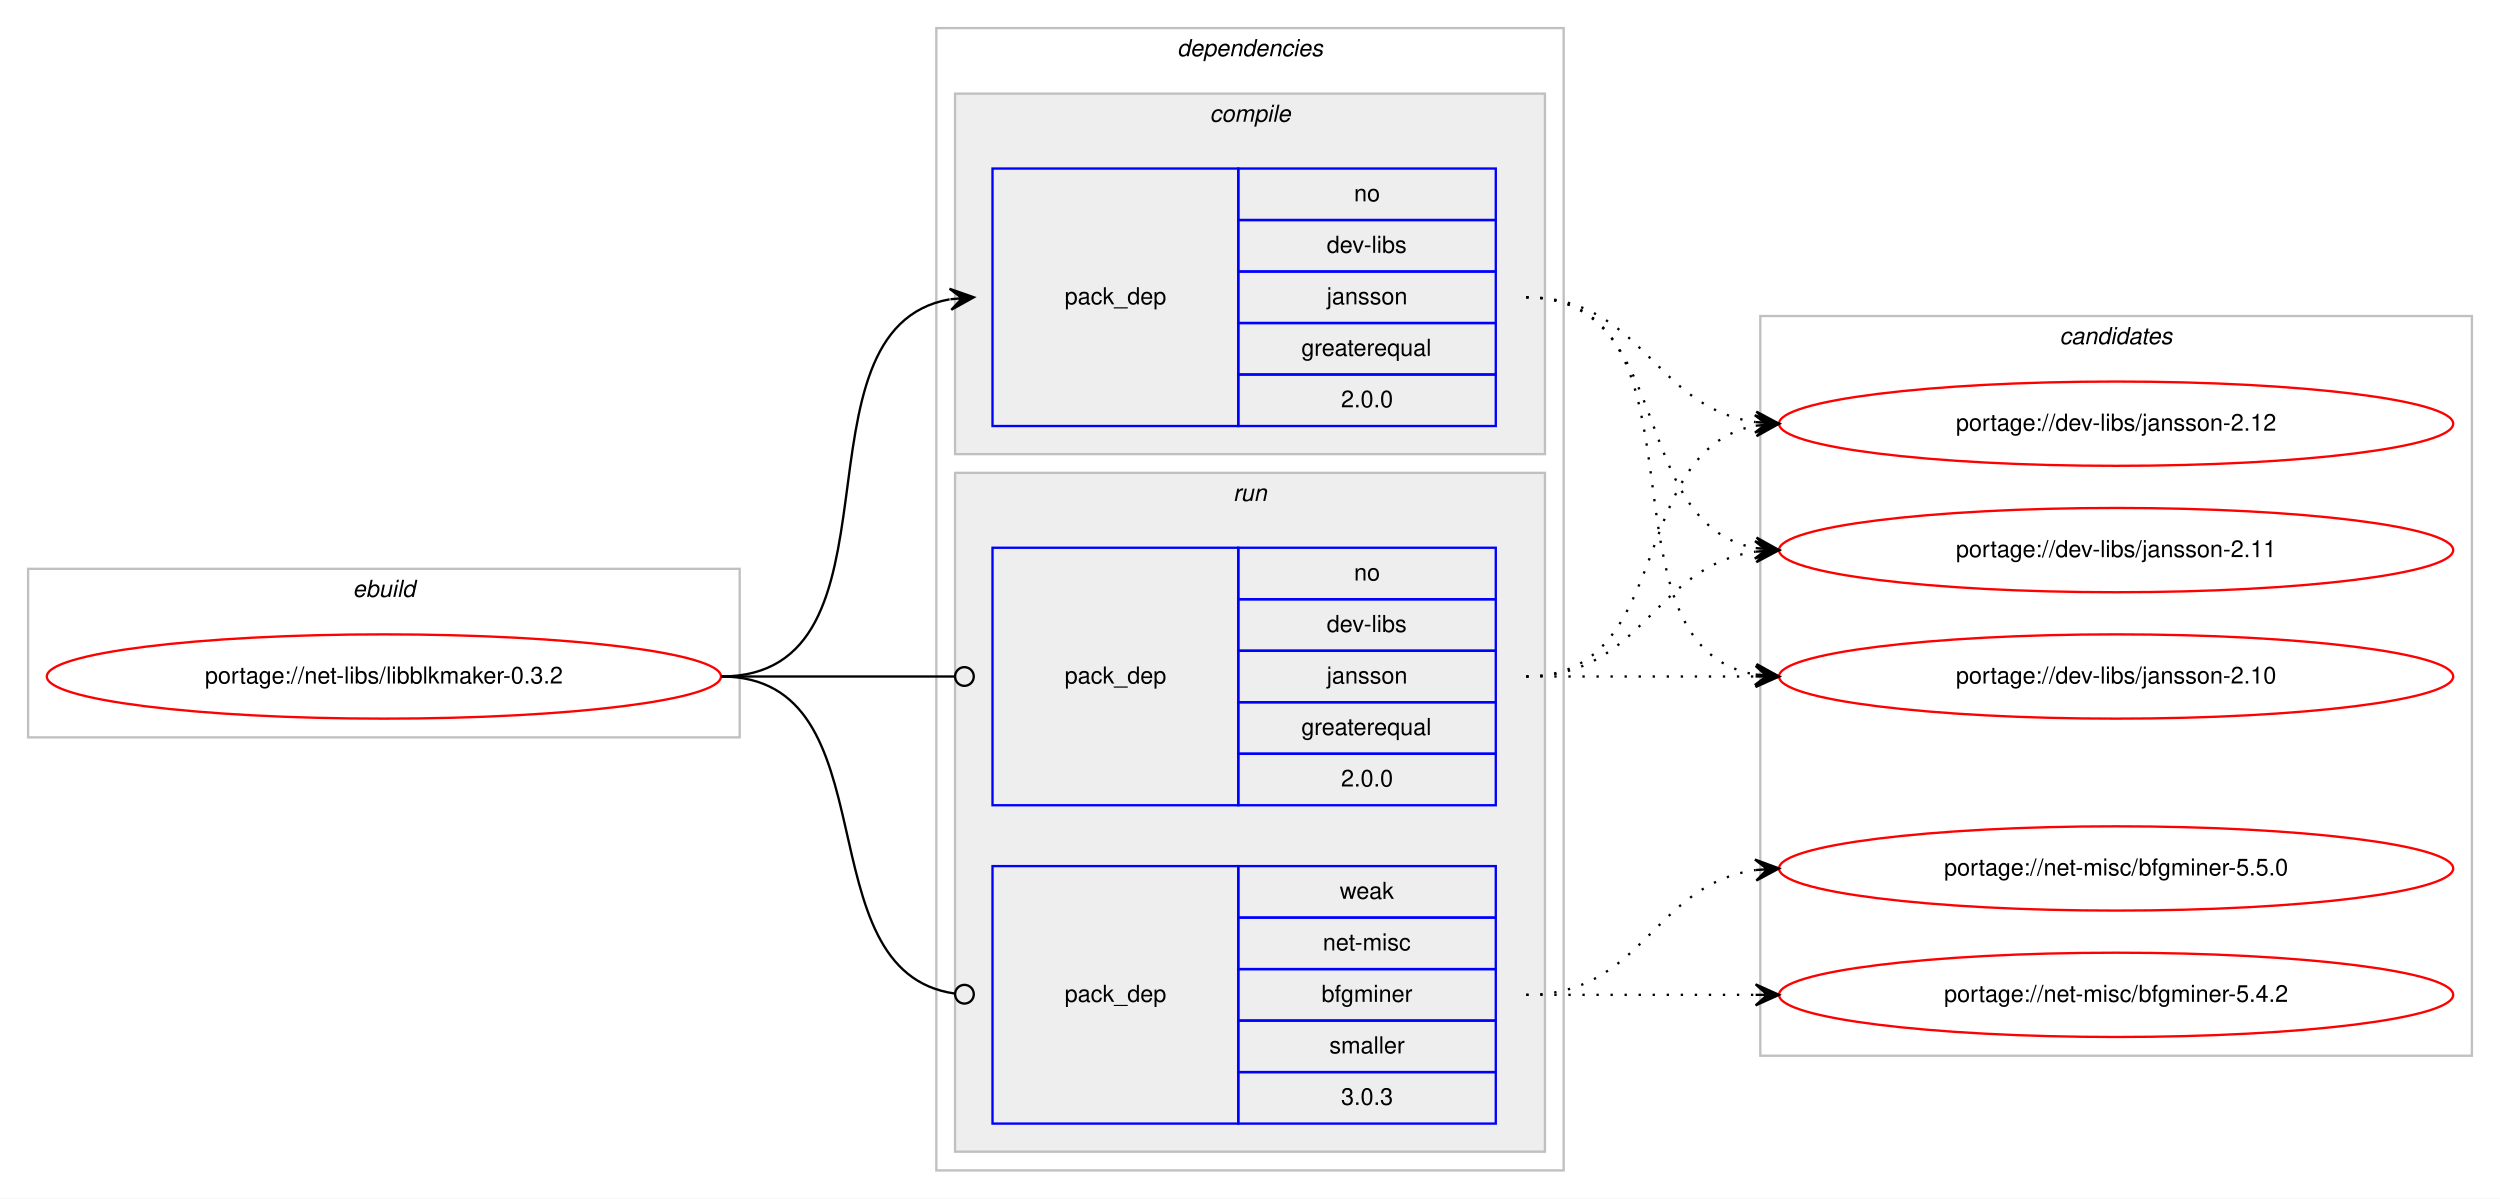
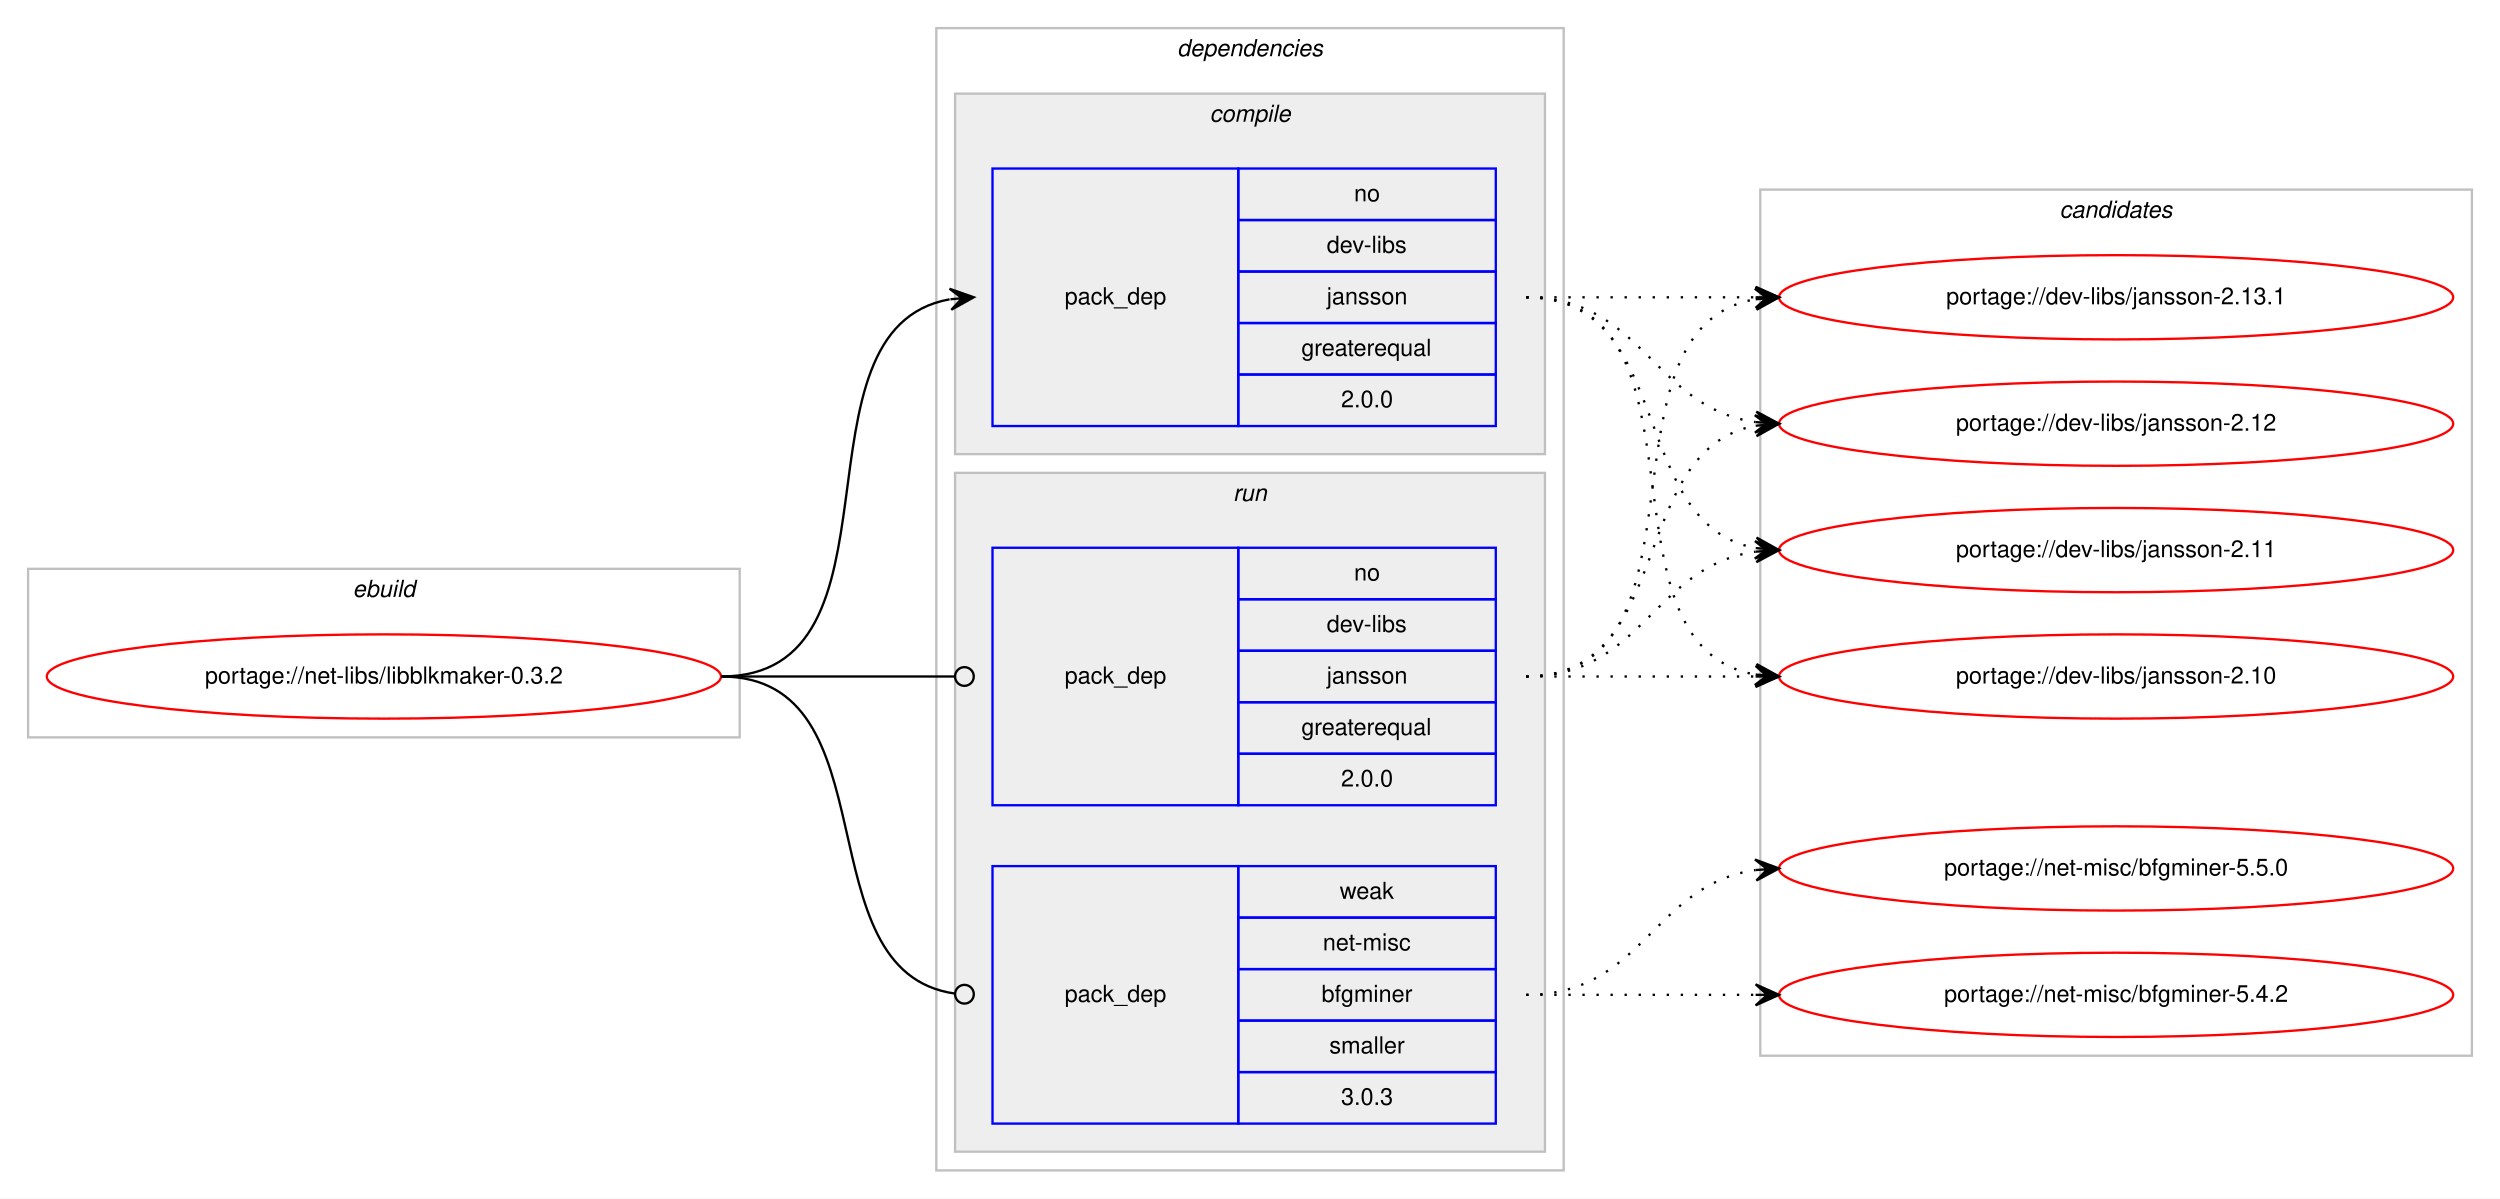
<svg xmlns="http://www.w3.org/2000/svg" xmlns:xlink="http://www.w3.org/1999/xlink" width="1068pt" height="512pt" viewBox="0.00 0.00 1068.00 512.00">
  <g id="graph0" class="graph" transform="scale(1 1) rotate(0) translate(4 508)">
    <polygon fill="#ffffff" stroke="transparent" points="-4,4 -4,-508 1064,-508 1064,4 -4,4" />
    <g id="clust1" class="cluster">
      <polygon fill="none" stroke="#c0c0c0" points="8,-193 8,-265 312,-265 312,-193 8,-193" />
      <text text-anchor="start" x="146.663" y="-253" font-family="Helvetica,sans-Serif" font-style="italic" font-size="10.00" fill="#000000">ebuild</text>
    </g>
    <g id="clust2" class="cluster">
      <polygon fill="none" stroke="#c0c0c0" points="396,-8 396,-496 664,-496 664,-8 396,-8" />
      <text text-anchor="start" x="498.875" y="-484" font-family="Helvetica,sans-Serif" font-style="italic" font-size="10.00" fill="#000000">dependencies</text>
    </g>
    <g id="clust3" class="cluster">
      <polygon fill="#eeeeee" stroke="#c0c0c0" points="404,-314 404,-468 656,-468 656,-314 404,-314" />
      <text text-anchor="start" x="512.778" y="-456" font-family="Helvetica,sans-Serif" font-style="italic" font-size="10.00" fill="#000000">compile</text>
    </g>
    <g id="clust6" class="cluster">
      <polygon fill="#eeeeee" stroke="#c0c0c0" points="404,-16 404,-306 656,-306 656,-16 404,-16" />
      <text text-anchor="start" x="522.777" y="-294" font-family="Helvetica,sans-Serif" font-style="italic" font-size="10.00" fill="#000000">run</text>
    </g>
    <g id="clust9" class="cluster">
-       <polygon fill="none" stroke="#c0c0c0" points="748,-57 748,-373 1052,-373 1052,-57 748,-57" />
-       <text text-anchor="start" x="875.824" y="-361" font-family="Helvetica,sans-Serif" font-style="italic" font-size="10.00" fill="#000000">candidates</text>
+       <polygon fill="none" stroke="#c0c0c0" points="748,-57 748,-427 1052,-427 1052,-57 748,-57" />
+       <text text-anchor="start" x="875.824" y="-415" font-family="Helvetica,sans-Serif" font-style="italic" font-size="10.00" fill="#000000">candidates</text>
    </g>
    <g id="node1" class="node">
      <g id="a_node1">
        <a xlink:href="../net-libs/libblkmaker-0.3.2.svg" xlink:title="portage://net-libs/libblkmaker-0.3.2">
          <ellipse fill="none" stroke="#ff0000" cx="160" cy="-219" rx="144" ry="18" />
          <text text-anchor="middle" x="160" y="-216" font-family="Helvetica,sans-Serif" font-size="10.00" fill="#000000">portage://net-libs/libblkmaker-0.3.2</text>
        </a>
      </g>
    </g>
    <g id="node2" class="node">
      <polygon fill="none" stroke="#0000ff" points="420,-326 420,-436 525,-436 525,-326 420,-326" />
      <text text-anchor="start" x="450.823" y="-378" font-family="Helvetica,sans-Serif" font-size="10.00" fill="#000000">pack_dep</text>
      <polygon fill="none" stroke="#0000ff" points="525,-414 525,-436 635,-436 635,-414 525,-414" />
      <text text-anchor="start" x="574.441" y="-422" font-family="Helvetica,sans-Serif" font-size="10.00" fill="#000000">no</text>
      <polygon fill="none" stroke="#0000ff" points="525,-392 525,-414 635,-414 635,-392 525,-392" />
      <text text-anchor="start" x="562.778" y="-400" font-family="Helvetica,sans-Serif" font-size="10.00" fill="#000000">dev-libs</text>
      <polygon fill="none" stroke="#0000ff" points="525,-370 525,-392 635,-392 635,-370 525,-370" />
      <text text-anchor="start" x="562.773" y="-378" font-family="Helvetica,sans-Serif" font-size="10.00" fill="#000000">jansson</text>
      <polygon fill="none" stroke="#0000ff" points="525,-348 525,-370 635,-370 635,-348 525,-348" />
      <text text-anchor="start" x="551.936" y="-356" font-family="Helvetica,sans-Serif" font-size="10.00" fill="#000000">greaterequal</text>
      <polygon fill="none" stroke="#0000ff" points="525,-326 525,-348 635,-348 635,-326 525,-326" />
      <text text-anchor="start" x="568.883" y="-334" font-family="Helvetica,sans-Serif" font-size="10.00" fill="#000000">2.0.0</text>
    </g>
    <g id="edge1" class="edge">
      <path fill="none" stroke="#000000" d="M304,-219C386.815,-219 330.779,-367.377 401.661,-380.128" />
      <polygon fill="#000000" stroke="#000000" points="412,-381 401.657,-384.644 407.018,-380.58 402.035,-380.16 402.035,-380.16 402.035,-380.16 407.018,-380.58 402.413,-375.676 412,-381 412,-381" />
    </g>
    <g id="node3" class="node">
      <polygon fill="none" stroke="#0000ff" points="420,-164 420,-274 525,-274 525,-164 420,-164" />
      <text text-anchor="start" x="450.823" y="-216" font-family="Helvetica,sans-Serif" font-size="10.00" fill="#000000">pack_dep</text>
      <polygon fill="none" stroke="#0000ff" points="525,-252 525,-274 635,-274 635,-252 525,-252" />
      <text text-anchor="start" x="574.441" y="-260" font-family="Helvetica,sans-Serif" font-size="10.00" fill="#000000">no</text>
      <polygon fill="none" stroke="#0000ff" points="525,-230 525,-252 635,-252 635,-230 525,-230" />
      <text text-anchor="start" x="562.778" y="-238" font-family="Helvetica,sans-Serif" font-size="10.00" fill="#000000">dev-libs</text>
      <polygon fill="none" stroke="#0000ff" points="525,-208 525,-230 635,-230 635,-208 525,-208" />
      <text text-anchor="start" x="562.773" y="-216" font-family="Helvetica,sans-Serif" font-size="10.00" fill="#000000">jansson</text>
      <polygon fill="none" stroke="#0000ff" points="525,-186 525,-208 635,-208 635,-186 525,-186" />
      <text text-anchor="start" x="551.936" y="-194" font-family="Helvetica,sans-Serif" font-size="10.00" fill="#000000">greaterequal</text>
      <polygon fill="none" stroke="#0000ff" points="525,-164 525,-186 635,-186 635,-164 525,-164" />
      <text text-anchor="start" x="568.883" y="-172" font-family="Helvetica,sans-Serif" font-size="10.00" fill="#000000">2.0.0</text>
    </g>
    <g id="edge2" class="edge">
      <path fill="none" stroke="#000000" d="M304,-219C349.188,-219 362.47,-219 403.919,-219" />
      <ellipse fill="none" stroke="#000000" cx="408" cy="-219" rx="4" ry="4" />
    </g>
    <g id="node4" class="node">
      <polygon fill="none" stroke="#0000ff" points="420,-28 420,-138 525,-138 525,-28 420,-28" />
      <text text-anchor="start" x="450.823" y="-80" font-family="Helvetica,sans-Serif" font-size="10.00" fill="#000000">pack_dep</text>
      <polygon fill="none" stroke="#0000ff" points="525,-116 525,-138 635,-138 635,-116 525,-116" />
      <text text-anchor="start" x="568.332" y="-124" font-family="Helvetica,sans-Serif" font-size="10.00" fill="#000000">weak</text>
      <polygon fill="none" stroke="#0000ff" points="525,-94 525,-116 635,-116 635,-94 525,-94" />
      <text text-anchor="start" x="561.113" y="-102" font-family="Helvetica,sans-Serif" font-size="10.00" fill="#000000">net-misc</text>
      <polygon fill="none" stroke="#0000ff" points="525,-72 525,-94 635,-94 635,-72 525,-72" />
      <text text-anchor="start" x="560.554" y="-80" font-family="Helvetica,sans-Serif" font-size="10.00" fill="#000000">bfgminer</text>
      <polygon fill="none" stroke="#0000ff" points="525,-50 525,-72 635,-72 635,-50 525,-50" />
      <text text-anchor="start" x="563.893" y="-58" font-family="Helvetica,sans-Serif" font-size="10.00" fill="#000000">smaller</text>
      <polygon fill="none" stroke="#0000ff" points="525,-28 525,-50 635,-50 635,-28 525,-28" />
      <text text-anchor="start" x="568.883" y="-36" font-family="Helvetica,sans-Serif" font-size="10.00" fill="#000000">3.0.3</text>
    </g>
    <g id="edge3" class="edge">
      <path fill="none" stroke="#000000" d="M304,-219C378.321,-219 338.086,-92.906 403.905,-83.548" />
      <ellipse fill="none" stroke="#000000" cx="408.009" cy="-83.27" rx="4" ry="4" />
    </g>
    <g id="node5" class="node">
      <g id="a_node5">
+         <a xlink:href="../dev-libs/jansson-2.13.1.svg" xlink:title="portage://dev-libs/jansson-2.13.1">
+           <ellipse fill="none" stroke="#ff0000" cx="900" cy="-381" rx="144" ry="18" />
+           <text text-anchor="middle" x="900" y="-378" font-family="Helvetica,sans-Serif" font-size="10.00" fill="#000000">portage://dev-libs/jansson-2.13.1</text>
+         </a>
+       </g>
+     </g>
+     <g id="edge4" class="edge">
+       <path fill="none" stroke="#000000" stroke-dasharray="1,5" d="M648,-381C692.438,-381 706.02,-381 745.878,-381" />
+       <polygon fill="#000000" stroke="#000000" points="756,-381 746,-385.5 751,-381 746,-381 746,-381 746,-381 751,-381 746,-376.5 756,-381 756,-381" />
+     </g>
+     <g id="node6" class="node">
+       <g id="a_node6">
        <a xlink:href="../dev-libs/jansson-2.12.svg" xlink:title="portage://dev-libs/jansson-2.12">
          <ellipse fill="none" stroke="#ff0000" cx="900" cy="-327" rx="144" ry="18" />
          <text text-anchor="middle" x="900" y="-324" font-family="Helvetica,sans-Serif" font-size="10.00" fill="#000000">portage://dev-libs/jansson-2.12</text>
        </a>
      </g>
    </g>
-     <g id="edge4" class="edge">
+     <g id="edge5" class="edge">
      <path fill="none" stroke="#000000" stroke-dasharray="1,5" d="M648,-381C698.102,-381 702.012,-333.934 745.979,-327.683" />
      <polygon fill="#000000" stroke="#000000" points="756,-327 746.329,-332.169 751.012,-327.34 746.023,-327.68 746.023,-327.68 746.023,-327.68 751.012,-327.34 745.717,-323.19 756,-327 756,-327" />
    </g>
-     <g id="node6" class="node">
-       <g id="a_node6">
+     <g id="node7" class="node">
+       <g id="a_node7">
        <a xlink:href="../dev-libs/jansson-2.11.svg" xlink:title="portage://dev-libs/jansson-2.11">
          <ellipse fill="none" stroke="#ff0000" cx="900" cy="-273" rx="144" ry="18" />
          <text text-anchor="middle" x="900" y="-270" font-family="Helvetica,sans-Serif" font-size="10.00" fill="#000000">portage://dev-libs/jansson-2.11</text>
        </a>
      </g>
    </g>
-     <g id="edge5" class="edge">
+     <g id="edge6" class="edge">
      <path fill="none" stroke="#000000" stroke-dasharray="1,5" d="M648,-381C712.303,-381 690.78,-284.09 746.031,-273.869" />
      <polygon fill="#000000" stroke="#000000" points="756,-273 746.429,-278.352 751.019,-273.434 746.038,-273.869 746.038,-273.869 746.038,-273.869 751.019,-273.434 745.647,-269.386 756,-273 756,-273" />
    </g>
-     <g id="node7" class="node">
-       <g id="a_node7">
+     <g id="node8" class="node">
+       <g id="a_node8">
        <a xlink:href="../dev-libs/jansson-2.10.svg" xlink:title="portage://dev-libs/jansson-2.10">
          <ellipse fill="none" stroke="#ff0000" cx="900" cy="-219" rx="144" ry="18" />
          <text text-anchor="middle" x="900" y="-216" font-family="Helvetica,sans-Serif" font-size="10.00" fill="#000000">portage://dev-libs/jansson-2.10</text>
        </a>
      </g>
    </g>
-     <g id="edge6" class="edge">
+     <g id="edge7" class="edge">
      <path fill="none" stroke="#000000" stroke-dasharray="1,5" d="M648,-381C730.815,-381 674.779,-232.623 745.661,-219.872" />
      <polygon fill="#000000" stroke="#000000" points="756,-219 746.413,-224.324 751.018,-219.42 746.035,-219.84 746.035,-219.84 746.035,-219.84 751.018,-219.42 745.657,-215.356 756,-219 756,-219" />
    </g>
-     <g id="edge7" class="edge">
+     <g id="edge8" class="edge">
+       <path fill="none" stroke="#000000" stroke-dasharray="1,5" d="M648,-219C730.815,-219 674.779,-367.377 745.661,-380.128" />
+       <polygon fill="#000000" stroke="#000000" points="756,-381 745.657,-384.644 751.018,-380.58 746.035,-380.16 746.035,-380.16 746.035,-380.16 751.018,-380.58 746.413,-375.676 756,-381 756,-381" />
+     </g>
+     <g id="edge9" class="edge">
      <path fill="none" stroke="#000000" stroke-dasharray="1,5" d="M648,-219C712.303,-219 690.78,-315.91 746.031,-326.131" />
      <polygon fill="#000000" stroke="#000000" points="756,-327 745.647,-330.614 751.019,-326.566 746.038,-326.131 746.038,-326.131 746.038,-326.131 751.019,-326.566 746.429,-321.648 756,-327 756,-327" />
    </g>
-     <g id="edge8" class="edge">
+     <g id="edge10" class="edge">
      <path fill="none" stroke="#000000" stroke-dasharray="1,5" d="M648,-219C698.102,-219 702.012,-266.066 745.979,-272.317" />
      <polygon fill="#000000" stroke="#000000" points="756,-273 745.717,-276.81 751.012,-272.66 746.023,-272.32 746.023,-272.32 746.023,-272.32 751.012,-272.66 746.329,-267.831 756,-273 756,-273" />
    </g>
-     <g id="edge9" class="edge">
+     <g id="edge11" class="edge">
      <path fill="none" stroke="#000000" stroke-dasharray="1,5" d="M648,-219C692.438,-219 706.02,-219 745.878,-219" />
      <polygon fill="#000000" stroke="#000000" points="756,-219 746,-223.5 751,-219 746,-219 746,-219 746,-219 751,-219 746,-214.5 756,-219 756,-219" />
    </g>
-     <g id="node8" class="node">
-       <g id="a_node8">
+     <g id="node9" class="node">
+       <g id="a_node9">
        <a xlink:href="../net-misc/bfgminer-5.5.0.svg" xlink:title="portage://net-misc/bfgminer-5.5.0">
          <ellipse fill="none" stroke="#ff0000" cx="900" cy="-137" rx="144" ry="18" />
          <text text-anchor="middle" x="900" y="-134" font-family="Helvetica,sans-Serif" font-size="10.00" fill="#000000">portage://net-misc/bfgminer-5.5.0</text>
        </a>
      </g>
    </g>
-     <g id="edge10" class="edge">
+     <g id="edge12" class="edge">
      <path fill="none" stroke="#000000" stroke-dasharray="1,5" d="M648,-83C698.102,-83 702.012,-130.066 745.979,-136.317" />
      <polygon fill="#000000" stroke="#000000" points="756,-137 745.717,-140.81 751.012,-136.66 746.023,-136.32 746.023,-136.32 746.023,-136.32 751.012,-136.66 746.329,-131.831 756,-137 756,-137" />
    </g>
-     <g id="node9" class="node">
-       <g id="a_node9">
+     <g id="node10" class="node">
+       <g id="a_node10">
        <a xlink:href="../net-misc/bfgminer-5.4.2.svg" xlink:title="portage://net-misc/bfgminer-5.4.2">
          <ellipse fill="none" stroke="#ff0000" cx="900" cy="-83" rx="144" ry="18" />
          <text text-anchor="middle" x="900" y="-80" font-family="Helvetica,sans-Serif" font-size="10.00" fill="#000000">portage://net-misc/bfgminer-5.4.2</text>
        </a>
      </g>
    </g>
-     <g id="edge11" class="edge">
+     <g id="edge13" class="edge">
      <path fill="none" stroke="#000000" stroke-dasharray="1,5" d="M648,-83C692.438,-83 706.02,-83 745.878,-83" />
      <polygon fill="#000000" stroke="#000000" points="756,-83 746,-87.5 751,-83 746,-83 746,-83 746,-83 751,-83 746,-78.5 756,-83 756,-83" />
    </g>
  </g>
</svg>
